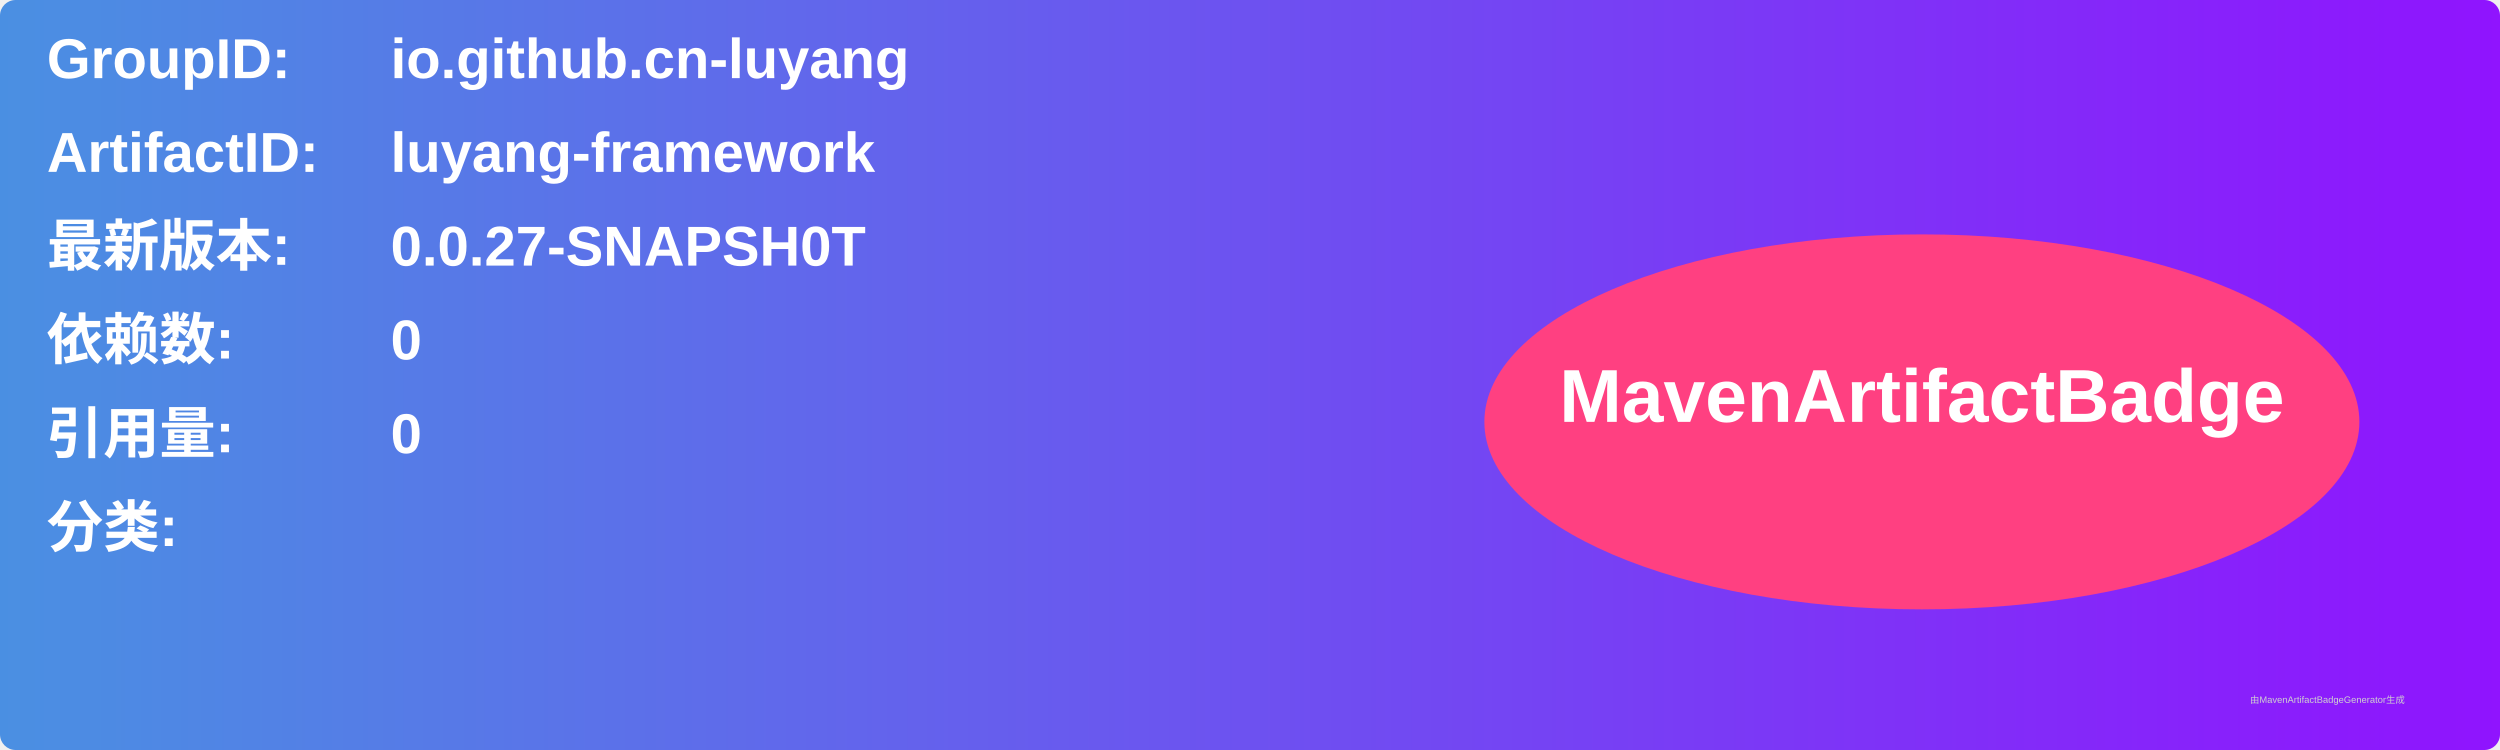
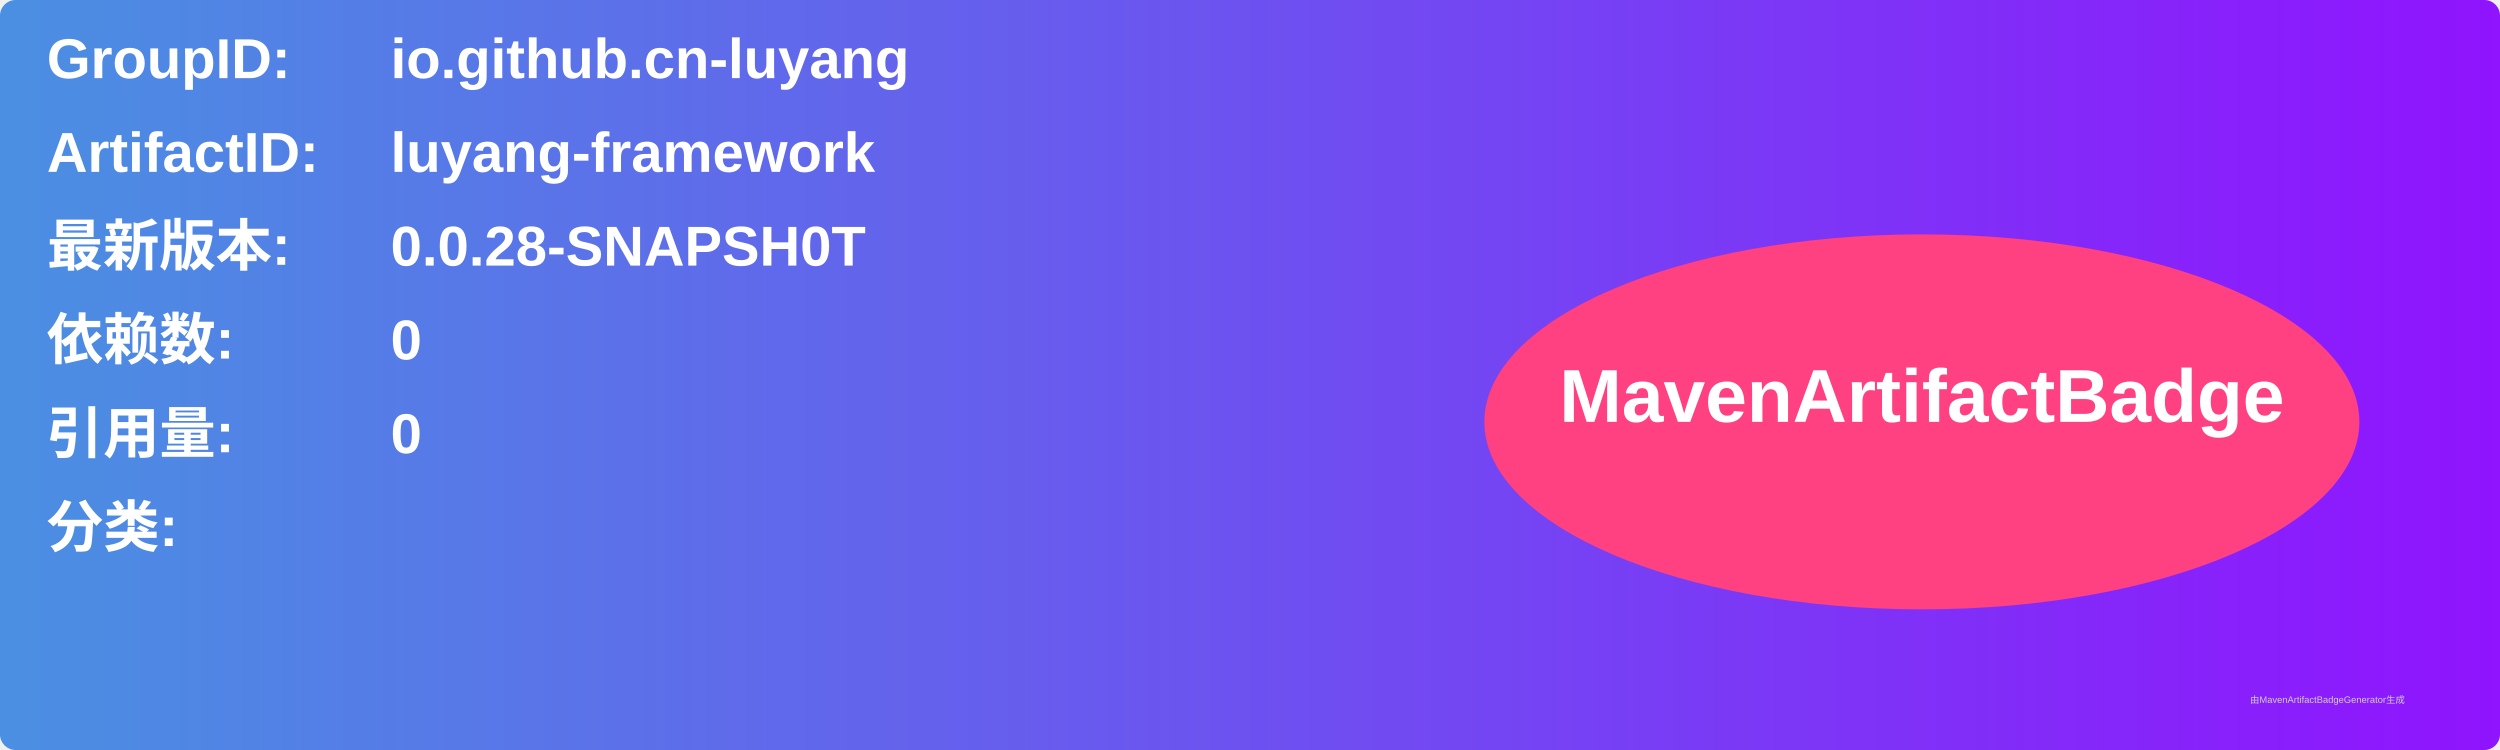
<svg xmlns="http://www.w3.org/2000/svg" width="800" height="240" viewBox="0 0 800 240">
  <linearGradient id="grad" x1="0%" y1="0%" x2="100%" y2="0%">
    <stop offset="0%" stop-color="#4a90e2" />
    <stop offset="100%" stop-color="#9013fe" />
  </linearGradient>
  <rect width="100%" height="100%" rx="5" ry="5" fill="url(#grad)" />
  <g transform="translate(15, 15)">
    <text x="0" y="10" font-family="Arial" font-size="18" fill="white" font-weight="bold" width="260">GroupID:</text>
    <text x="110" y="10" font-family="Arial" font-size="18" fill="white" font-weight="bold" width="460">io.github.cn-luyang</text>
    <text x="0" y="40" font-family="Arial" font-size="18" fill="white" font-weight="bold" width="260">ArtifactID:</text>
    <text x="110" y="40" font-family="Arial" font-size="18" fill="white" font-weight="bold" width="460">luyang-framework</text>
    <text x="0" y="70" font-family="Arial" font-size="18" fill="white" font-weight="bold">最新版本:</text>
    <text x="110" y="70" font-family="Arial" font-size="18" fill="white" font-weight="bold">
-       <tspan font-weight="bold">0.0.27-SNAPSH0T</tspan>
+       <tspan font-weight="bold">0.0.28-SNAPSH0T</tspan>
    </text>
    <text x="0" y="100" font-family="Arial" font-size="18" fill="white" font-weight="bold">依赖数: </text>
    <text x="110" y="100" font-family="Arial" font-size="18" fill="white">
      <tspan font-weight="bold">0</tspan>
    </text>
    <text x="0" y="130" font-family="Arial" font-size="18" fill="white" font-weight="bold">引用量: </text>
    <text x="110" y="130" font-family="Arial" font-size="18" fill="white">
      <tspan font-weight="bold">0</tspan>
    </text>
    <text x="0" y="160" font-family="Arial" font-size="18" fill="white" font-weight="bold">分类:</text>
    <text x="10" y="190" font-family="Arial" font-size="10" fill="white">
      <tspan font-weight="bold" />
    </text>
    <ellipse cx="600" cy="120" rx="140" ry="60" fill="#ff4081" />
    <text x="600" y="120" text-anchor="middle" font-family="Arial" font-size="24" fill="white" font-weight="bold">MavenArtifactBadge</text>
  </g>
  <text x="720" y="225" font-family="Arial" font-size="3" fill="#d0d0d0">由MavenArtifactBadgeGenerator生成</text>
</svg>
